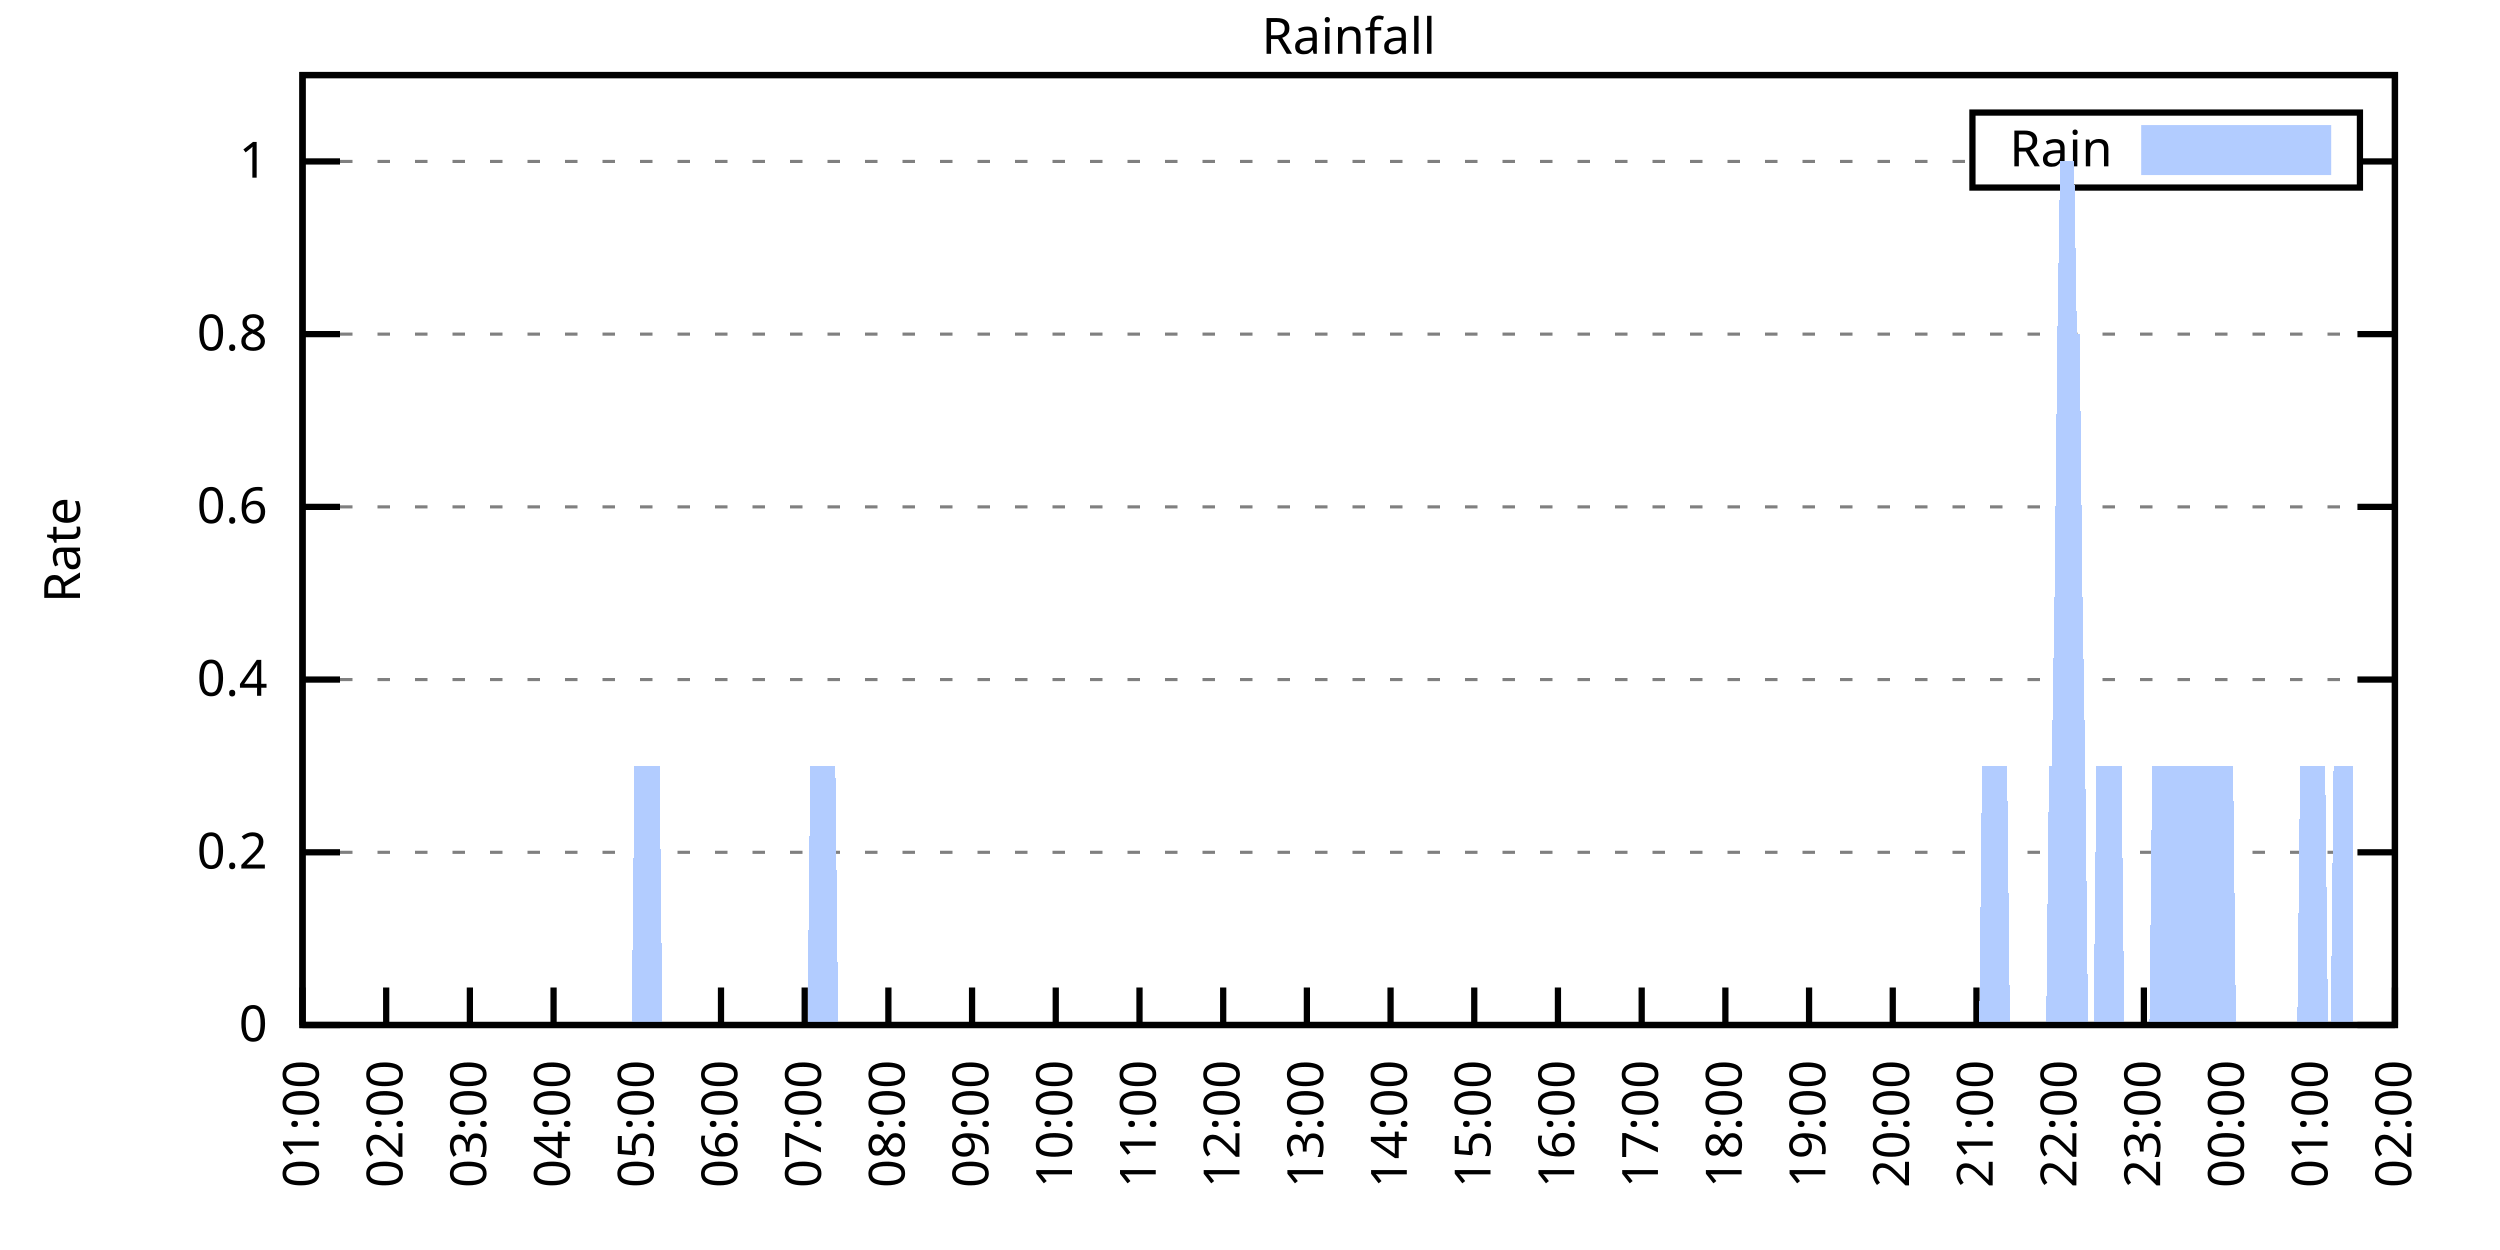
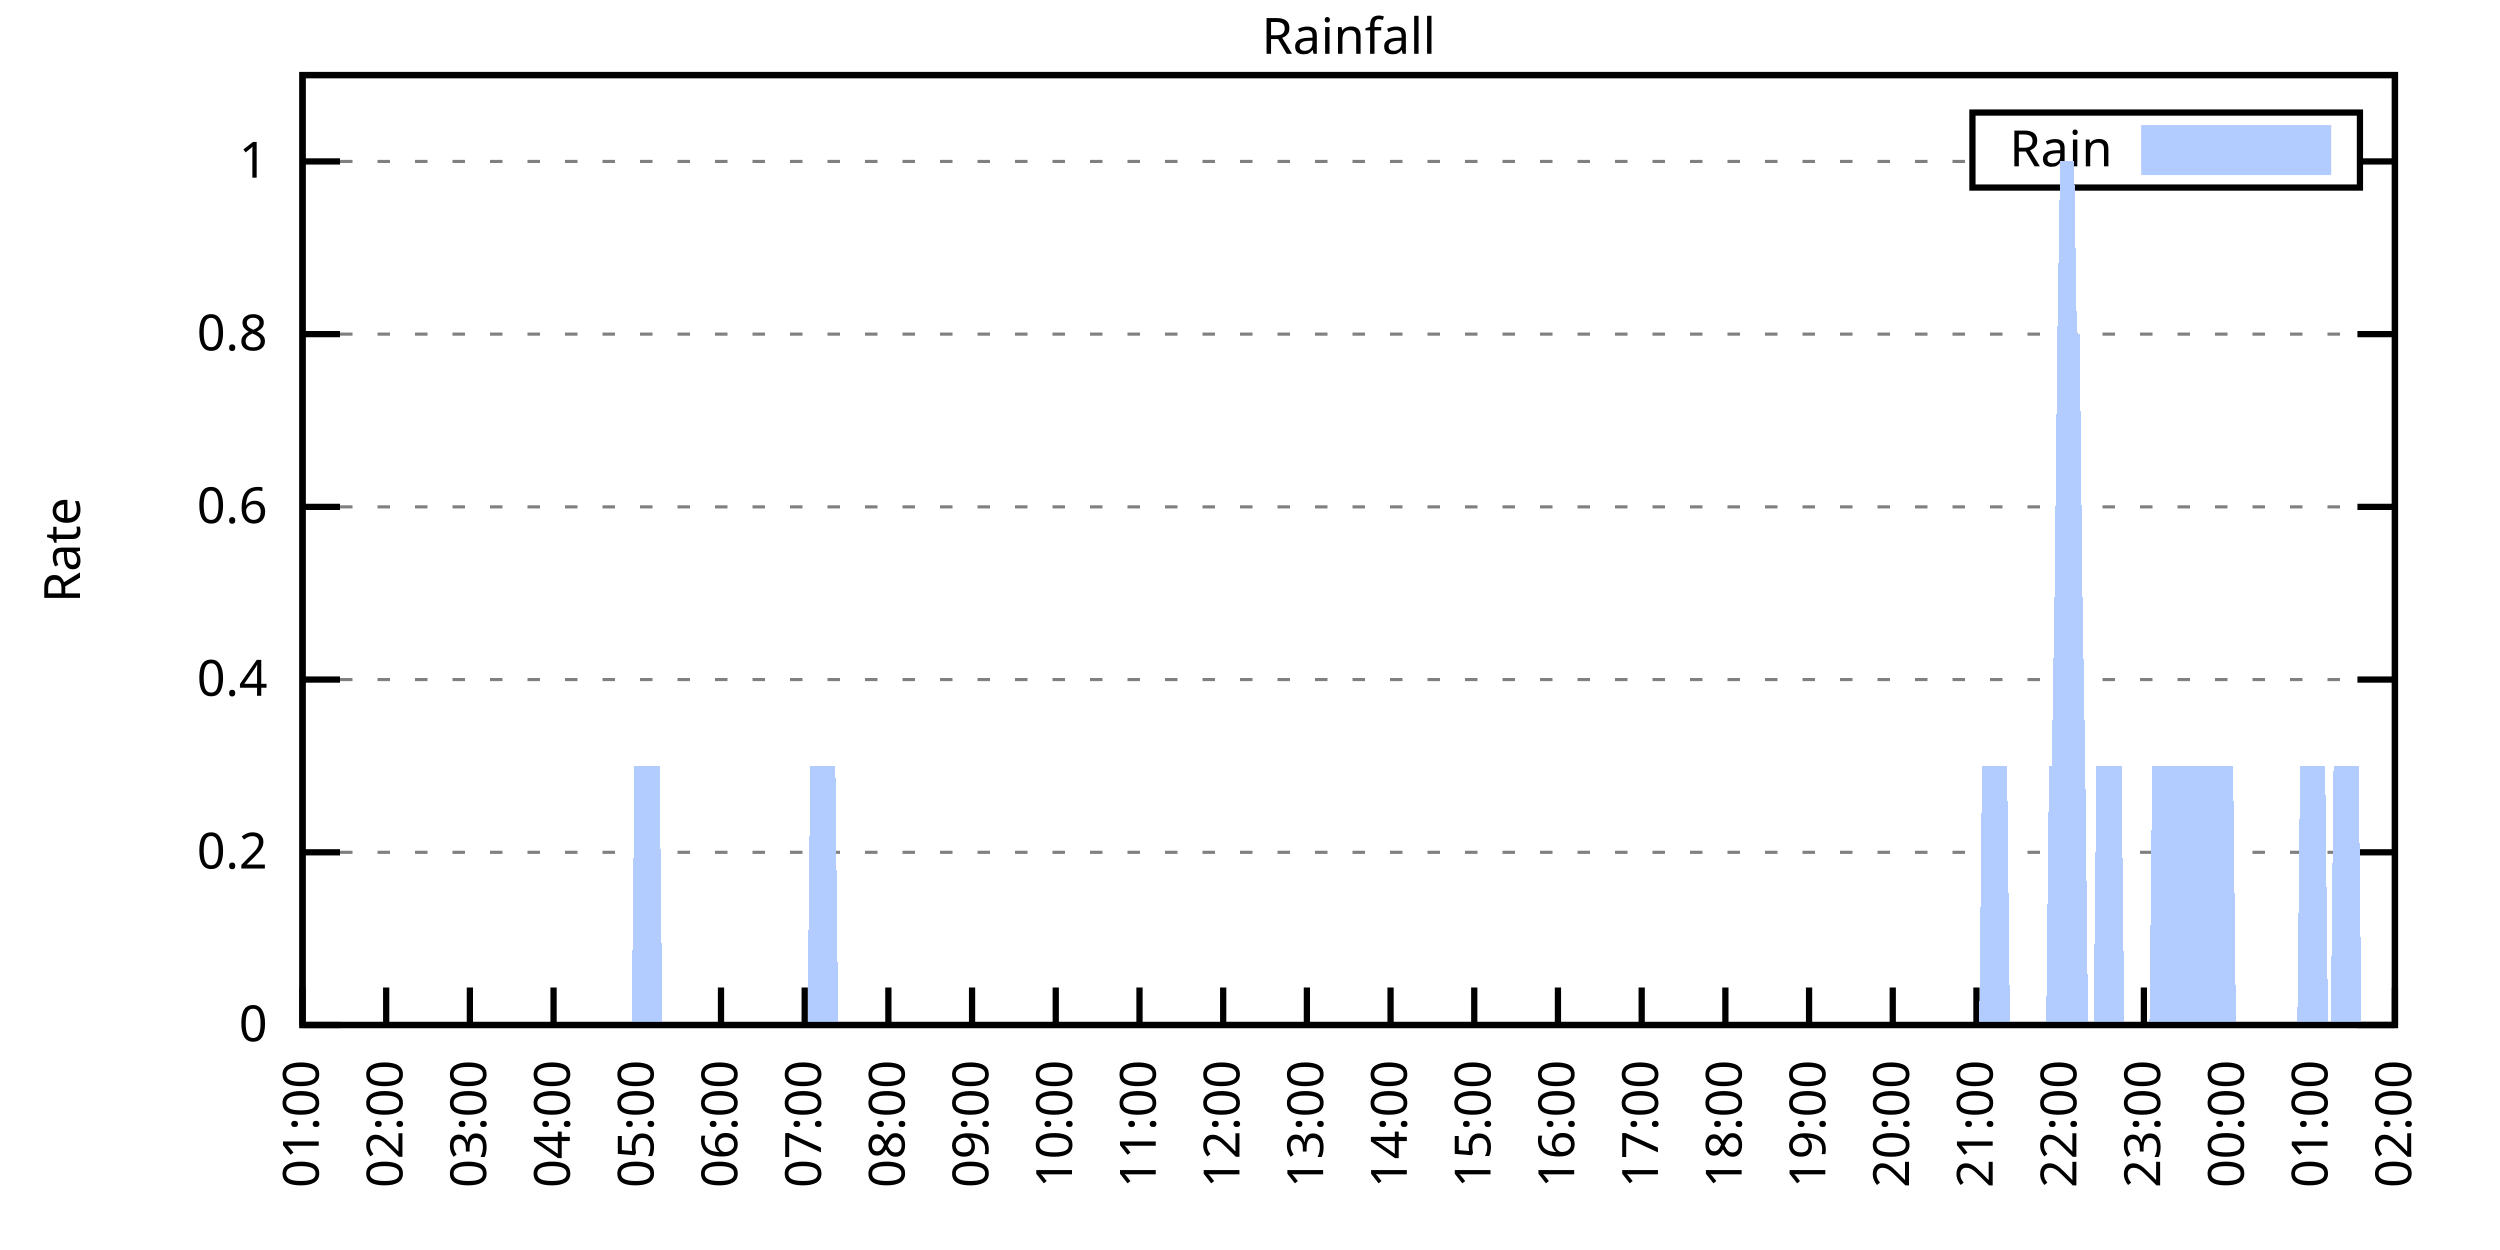
<svg xmlns="http://www.w3.org/2000/svg" xmlns:xlink="http://www.w3.org/1999/xlink" width="400" height="200" viewBox="0 0 400 200">
  <g id="gnuplot_canvas">
    <rect x="0" y="0" width="400" height="200" fill="none" />
    <defs>
      <circle id="gpDot" r="0.5" stroke-width="0.5" stroke="currentColor" />
      <path id="gpPt0" stroke-width="0.333" stroke="currentColor" d="M-1,0 h2 M0,-1 v2" />
      <path id="gpPt1" stroke-width="0.333" stroke="currentColor" d="M-1,-1 L1,1 M1,-1 L-1,1" />
      <path id="gpPt2" stroke-width="0.333" stroke="currentColor" d="M-1,0 L1,0 M0,-1 L0,1 M-1,-1 L1,1 M-1,1 L1,-1" />
      <rect id="gpPt3" stroke-width="0.333" stroke="currentColor" x="-1" y="-1" width="2" height="2" />
      <rect id="gpPt4" stroke-width="0.333" stroke="currentColor" fill="currentColor" x="-1" y="-1" width="2" height="2" />
      <circle id="gpPt5" stroke-width="0.333" stroke="currentColor" cx="0" cy="0" r="1" />
      <use xlink:href="#gpPt5" id="gpPt6" fill="currentColor" stroke="none" />
      <path id="gpPt7" stroke-width="0.333" stroke="currentColor" d="M0,-1.33 L-1.33,0.67 L1.33,0.67 z" />
      <use xlink:href="#gpPt7" id="gpPt8" fill="currentColor" stroke="none" />
      <use xlink:href="#gpPt7" id="gpPt9" stroke="currentColor" transform="rotate(180)" />
      <use xlink:href="#gpPt9" id="gpPt10" fill="currentColor" stroke="none" />
      <use xlink:href="#gpPt3" id="gpPt11" stroke="currentColor" transform="rotate(45)" />
      <use xlink:href="#gpPt11" id="gpPt12" fill="currentColor" stroke="none" />
      <path id="gpPt13" stroke-width="0.333" stroke="currentColor" d="M0,1.330 L1.265,0.411 L0.782,-1.067 L-0.782,-1.076 L-1.265,0.411 z" />
      <use xlink:href="#gpPt13" id="gpPt14" fill="currentColor" stroke="none" />
      <filter id="textbox" filterUnits="objectBoundingBox" x="0" y="0" height="1" width="1">
        <feFlood flood-color="white" flood-opacity="1" result="bgnd" />
        <feComposite in="SourceGraphic" in2="bgnd" operator="atop" />
      </filter>
      <filter id="greybox" filterUnits="objectBoundingBox" x="0" y="0" height="1" width="1">
        <feFlood flood-color="lightgrey" flood-opacity="1" result="grey" />
        <feComposite in="SourceGraphic" in2="grey" operator="atop" />
      </filter>
    </defs>
    <g fill="none" color="white" stroke="currentColor" stroke-width="1.00" stroke-linecap="butt" stroke-linejoin="miter">
</g>
    <g fill="none" color="black" stroke="currentColor" stroke-width="1.00" stroke-linecap="butt" stroke-linejoin="miter">
      <g stroke="none" shape-rendering="crispEdges">
        <polygon fill="rgb(255, 255, 255)" points="48.40,164.00 383.18,164.00 383.18,12.02 48.40,12.02 " />
      </g>
    </g>
    <g fill="none" color="black" stroke="currentColor" stroke-width="1.00" stroke-linecap="butt" stroke-linejoin="miter">
</g>
    <g fill="none" color="black" stroke="black" stroke-width="0.50" stroke-linecap="butt" stroke-linejoin="miter">
</g>
    <g fill="none" color="gray" stroke="currentColor" stroke-width="0.50" stroke-linecap="butt" stroke-linejoin="miter">
      <path stroke="gray" stroke-dasharray="2,4" class="gridline" d="M48.40,164.00 L383.19,164.00  " />
    </g>
    <g fill="none" color="gray" stroke="gray" stroke-width="1.00" stroke-linecap="butt" stroke-linejoin="miter">
</g>
    <g fill="none" color="black" stroke="currentColor" stroke-width="1.00" stroke-linecap="butt" stroke-linejoin="miter">
      <path stroke="black" d="M48.40,164.00 L54.40,164.00 M383.19,164.00 L377.19,164.00  " />
      <g transform="translate(42.80,166.60)" stroke="none" fill="black" font-family="Sans" font-size="8.00" text-anchor="end">
        <text>
          <tspan font-family="Sans"> 0</tspan>
        </text>
      </g>
    </g>
    <g fill="none" color="black" stroke="currentColor" stroke-width="1.00" stroke-linecap="butt" stroke-linejoin="miter">
</g>
    <g fill="none" color="black" stroke="black" stroke-width="0.50" stroke-linecap="butt" stroke-linejoin="miter">
</g>
    <g fill="none" color="gray" stroke="currentColor" stroke-width="0.50" stroke-linecap="butt" stroke-linejoin="miter">
      <path stroke="gray" stroke-dasharray="2,4" class="gridline" d="M48.40,136.37 L383.19,136.37  " />
    </g>
    <g fill="none" color="gray" stroke="gray" stroke-width="1.00" stroke-linecap="butt" stroke-linejoin="miter">
</g>
    <g fill="none" color="black" stroke="currentColor" stroke-width="1.00" stroke-linecap="butt" stroke-linejoin="miter">
      <path stroke="black" d="M48.40,136.37 L54.40,136.37 M383.19,136.37 L377.19,136.37  " />
      <g transform="translate(42.80,138.97)" stroke="none" fill="black" font-family="Sans" font-size="8.00" text-anchor="end">
        <text>
          <tspan font-family="Sans"> 0.2</tspan>
        </text>
      </g>
    </g>
    <g fill="none" color="black" stroke="currentColor" stroke-width="1.00" stroke-linecap="butt" stroke-linejoin="miter">
</g>
    <g fill="none" color="black" stroke="black" stroke-width="0.50" stroke-linecap="butt" stroke-linejoin="miter">
</g>
    <g fill="none" color="gray" stroke="currentColor" stroke-width="0.50" stroke-linecap="butt" stroke-linejoin="miter">
      <path stroke="gray" stroke-dasharray="2,4" class="gridline" d="M48.40,108.73 L383.19,108.73  " />
    </g>
    <g fill="none" color="gray" stroke="gray" stroke-width="1.00" stroke-linecap="butt" stroke-linejoin="miter">
</g>
    <g fill="none" color="black" stroke="currentColor" stroke-width="1.00" stroke-linecap="butt" stroke-linejoin="miter">
      <path stroke="black" d="M48.40,108.73 L54.40,108.73 M383.19,108.73 L377.19,108.73  " />
      <g transform="translate(42.80,111.33)" stroke="none" fill="black" font-family="Sans" font-size="8.00" text-anchor="end">
        <text>
          <tspan font-family="Sans"> 0.4</tspan>
        </text>
      </g>
    </g>
    <g fill="none" color="black" stroke="currentColor" stroke-width="1.00" stroke-linecap="butt" stroke-linejoin="miter">
</g>
    <g fill="none" color="black" stroke="black" stroke-width="0.50" stroke-linecap="butt" stroke-linejoin="miter">
</g>
    <g fill="none" color="gray" stroke="currentColor" stroke-width="0.50" stroke-linecap="butt" stroke-linejoin="miter">
      <path stroke="gray" stroke-dasharray="2,4" class="gridline" d="M48.40,81.10 L383.19,81.10  " />
    </g>
    <g fill="none" color="gray" stroke="gray" stroke-width="1.00" stroke-linecap="butt" stroke-linejoin="miter">
</g>
    <g fill="none" color="black" stroke="currentColor" stroke-width="1.00" stroke-linecap="butt" stroke-linejoin="miter">
      <path stroke="black" d="M48.40,81.10 L54.40,81.10 M383.19,81.10 L377.19,81.10  " />
      <g transform="translate(42.80,83.70)" stroke="none" fill="black" font-family="Sans" font-size="8.00" text-anchor="end">
        <text>
          <tspan font-family="Sans"> 0.6</tspan>
        </text>
      </g>
    </g>
    <g fill="none" color="black" stroke="currentColor" stroke-width="1.00" stroke-linecap="butt" stroke-linejoin="miter">
</g>
    <g fill="none" color="black" stroke="black" stroke-width="0.50" stroke-linecap="butt" stroke-linejoin="miter">
</g>
    <g fill="none" color="gray" stroke="currentColor" stroke-width="0.50" stroke-linecap="butt" stroke-linejoin="miter">
      <path stroke="gray" stroke-dasharray="2,4" class="gridline" d="M48.40,53.46 L383.19,53.46  " />
    </g>
    <g fill="none" color="gray" stroke="gray" stroke-width="1.00" stroke-linecap="butt" stroke-linejoin="miter">
</g>
    <g fill="none" color="black" stroke="currentColor" stroke-width="1.00" stroke-linecap="butt" stroke-linejoin="miter">
      <path stroke="black" d="M48.40,53.46 L54.40,53.46 M383.19,53.46 L377.19,53.46  " />
      <g transform="translate(42.80,56.06)" stroke="none" fill="black" font-family="Sans" font-size="8.00" text-anchor="end">
        <text>
          <tspan font-family="Sans"> 0.8</tspan>
        </text>
      </g>
    </g>
    <g fill="none" color="black" stroke="currentColor" stroke-width="1.00" stroke-linecap="butt" stroke-linejoin="miter">
</g>
    <g fill="none" color="black" stroke="black" stroke-width="0.50" stroke-linecap="butt" stroke-linejoin="miter">
</g>
    <g fill="none" color="gray" stroke="currentColor" stroke-width="0.50" stroke-linecap="butt" stroke-linejoin="miter">
      <path stroke="gray" stroke-dasharray="2,4" class="gridline" d="M48.40,25.83 L315.59,25.83 M377.59,25.83 L383.19,25.83  " />
    </g>
    <g fill="none" color="gray" stroke="gray" stroke-width="1.00" stroke-linecap="butt" stroke-linejoin="miter">
</g>
    <g fill="none" color="black" stroke="currentColor" stroke-width="1.00" stroke-linecap="butt" stroke-linejoin="miter">
      <path stroke="black" d="M48.40,25.83 L54.40,25.83 M383.19,25.83 L377.19,25.83  " />
      <g transform="translate(42.80,28.43)" stroke="none" fill="black" font-family="Sans" font-size="8.00" text-anchor="end">
        <text>
          <tspan font-family="Sans"> 1</tspan>
        </text>
      </g>
    </g>
    <g fill="none" color="black" stroke="currentColor" stroke-width="1.00" stroke-linecap="butt" stroke-linejoin="miter">
      <path stroke="black" d="M48.40,164.00 L48.40,158.00  " />
      <g transform="translate(51.00,169.60) rotate(270.00)" stroke="none" fill="black" font-family="Sans" font-size="8.00" text-anchor="end">
        <text>
          <tspan font-family="Sans">01:00</tspan>
        </text>
      </g>
    </g>
    <g fill="none" color="black" stroke="currentColor" stroke-width="1.00" stroke-linecap="butt" stroke-linejoin="miter">
      <path stroke="black" d="M61.79,164.00 L61.79,158.00  " />
      <g transform="translate(64.39,169.60) rotate(270.00)" stroke="none" fill="black" font-family="Sans" font-size="8.00" text-anchor="end">
        <text>
          <tspan font-family="Sans">02:00</tspan>
        </text>
      </g>
    </g>
    <g fill="none" color="black" stroke="currentColor" stroke-width="1.00" stroke-linecap="butt" stroke-linejoin="miter">
      <path stroke="black" d="M75.18,164.00 L75.18,158.00  " />
      <g transform="translate(77.78,169.60) rotate(270.00)" stroke="none" fill="black" font-family="Sans" font-size="8.00" text-anchor="end">
        <text>
          <tspan font-family="Sans">03:00</tspan>
        </text>
      </g>
    </g>
    <g fill="none" color="black" stroke="currentColor" stroke-width="1.00" stroke-linecap="butt" stroke-linejoin="miter">
      <path stroke="black" d="M88.57,164.00 L88.57,158.00  " />
      <g transform="translate(91.17,169.60) rotate(270.00)" stroke="none" fill="black" font-family="Sans" font-size="8.00" text-anchor="end">
        <text>
          <tspan font-family="Sans">04:00</tspan>
        </text>
      </g>
    </g>
    <g fill="none" color="black" stroke="currentColor" stroke-width="1.00" stroke-linecap="butt" stroke-linejoin="miter">
      <path stroke="black" d="M101.97,164.00 L101.97,158.00  " />
      <g transform="translate(104.57,169.60) rotate(270.00)" stroke="none" fill="black" font-family="Sans" font-size="8.00" text-anchor="end">
        <text>
          <tspan font-family="Sans">05:00</tspan>
        </text>
      </g>
    </g>
    <g fill="none" color="black" stroke="currentColor" stroke-width="1.00" stroke-linecap="butt" stroke-linejoin="miter">
      <path stroke="black" d="M115.36,164.00 L115.36,158.00  " />
      <g transform="translate(117.96,169.60) rotate(270.00)" stroke="none" fill="black" font-family="Sans" font-size="8.00" text-anchor="end">
        <text>
          <tspan font-family="Sans">06:00</tspan>
        </text>
      </g>
    </g>
    <g fill="none" color="black" stroke="currentColor" stroke-width="1.00" stroke-linecap="butt" stroke-linejoin="miter">
      <path stroke="black" d="M128.75,164.00 L128.75,158.00  " />
      <g transform="translate(131.35,169.60) rotate(270.00)" stroke="none" fill="black" font-family="Sans" font-size="8.00" text-anchor="end">
        <text>
          <tspan font-family="Sans">07:00</tspan>
        </text>
      </g>
    </g>
    <g fill="none" color="black" stroke="currentColor" stroke-width="1.00" stroke-linecap="butt" stroke-linejoin="miter">
      <path stroke="black" d="M142.14,164.00 L142.14,158.00  " />
      <g transform="translate(144.74,169.60) rotate(270.00)" stroke="none" fill="black" font-family="Sans" font-size="8.00" text-anchor="end">
        <text>
          <tspan font-family="Sans">08:00</tspan>
        </text>
      </g>
    </g>
    <g fill="none" color="black" stroke="currentColor" stroke-width="1.00" stroke-linecap="butt" stroke-linejoin="miter">
      <path stroke="black" d="M155.53,164.00 L155.53,158.00  " />
      <g transform="translate(158.13,169.60) rotate(270.00)" stroke="none" fill="black" font-family="Sans" font-size="8.00" text-anchor="end">
        <text>
          <tspan font-family="Sans">09:00</tspan>
        </text>
      </g>
    </g>
    <g fill="none" color="black" stroke="currentColor" stroke-width="1.00" stroke-linecap="butt" stroke-linejoin="miter">
      <path stroke="black" d="M168.92,164.00 L168.92,158.00  " />
      <g transform="translate(171.52,169.60) rotate(270.00)" stroke="none" fill="black" font-family="Sans" font-size="8.00" text-anchor="end">
        <text>
          <tspan font-family="Sans">10:00</tspan>
        </text>
      </g>
    </g>
    <g fill="none" color="black" stroke="currentColor" stroke-width="1.00" stroke-linecap="butt" stroke-linejoin="miter">
      <path stroke="black" d="M182.32,164.00 L182.32,158.00  " />
      <g transform="translate(184.92,169.60) rotate(270.00)" stroke="none" fill="black" font-family="Sans" font-size="8.00" text-anchor="end">
        <text>
          <tspan font-family="Sans">11:00</tspan>
        </text>
      </g>
    </g>
    <g fill="none" color="black" stroke="currentColor" stroke-width="1.00" stroke-linecap="butt" stroke-linejoin="miter">
      <path stroke="black" d="M195.71,164.00 L195.71,158.00  " />
      <g transform="translate(198.31,169.60) rotate(270.00)" stroke="none" fill="black" font-family="Sans" font-size="8.00" text-anchor="end">
        <text>
          <tspan font-family="Sans">12:00</tspan>
        </text>
      </g>
    </g>
    <g fill="none" color="black" stroke="currentColor" stroke-width="1.00" stroke-linecap="butt" stroke-linejoin="miter">
      <path stroke="black" d="M209.10,164.00 L209.10,158.00  " />
      <g transform="translate(211.70,169.60) rotate(270.00)" stroke="none" fill="black" font-family="Sans" font-size="8.00" text-anchor="end">
        <text>
          <tspan font-family="Sans">13:00</tspan>
        </text>
      </g>
    </g>
    <g fill="none" color="black" stroke="currentColor" stroke-width="1.00" stroke-linecap="butt" stroke-linejoin="miter">
      <path stroke="black" d="M222.49,164.00 L222.49,158.00  " />
      <g transform="translate(225.09,169.60) rotate(270.00)" stroke="none" fill="black" font-family="Sans" font-size="8.00" text-anchor="end">
        <text>
          <tspan font-family="Sans">14:00</tspan>
        </text>
      </g>
    </g>
    <g fill="none" color="black" stroke="currentColor" stroke-width="1.00" stroke-linecap="butt" stroke-linejoin="miter">
      <path stroke="black" d="M235.88,164.00 L235.88,158.00  " />
      <g transform="translate(238.48,169.60) rotate(270.00)" stroke="none" fill="black" font-family="Sans" font-size="8.00" text-anchor="end">
        <text>
          <tspan font-family="Sans">15:00</tspan>
        </text>
      </g>
    </g>
    <g fill="none" color="black" stroke="currentColor" stroke-width="1.00" stroke-linecap="butt" stroke-linejoin="miter">
      <path stroke="black" d="M249.27,164.00 L249.27,158.00  " />
      <g transform="translate(251.87,169.60) rotate(270.00)" stroke="none" fill="black" font-family="Sans" font-size="8.00" text-anchor="end">
        <text>
          <tspan font-family="Sans">16:00</tspan>
        </text>
      </g>
    </g>
    <g fill="none" color="black" stroke="currentColor" stroke-width="1.00" stroke-linecap="butt" stroke-linejoin="miter">
      <path stroke="black" d="M262.67,164.00 L262.67,158.00  " />
      <g transform="translate(265.27,169.60) rotate(270.00)" stroke="none" fill="black" font-family="Sans" font-size="8.00" text-anchor="end">
        <text>
          <tspan font-family="Sans">17:00</tspan>
        </text>
      </g>
    </g>
    <g fill="none" color="black" stroke="currentColor" stroke-width="1.00" stroke-linecap="butt" stroke-linejoin="miter">
      <path stroke="black" d="M276.06,164.00 L276.06,158.00  " />
      <g transform="translate(278.66,169.60) rotate(270.00)" stroke="none" fill="black" font-family="Sans" font-size="8.00" text-anchor="end">
        <text>
          <tspan font-family="Sans">18:00</tspan>
        </text>
      </g>
    </g>
    <g fill="none" color="black" stroke="currentColor" stroke-width="1.00" stroke-linecap="butt" stroke-linejoin="miter">
      <path stroke="black" d="M289.45,164.00 L289.45,158.00  " />
      <g transform="translate(292.05,169.60) rotate(270.00)" stroke="none" fill="black" font-family="Sans" font-size="8.00" text-anchor="end">
        <text>
          <tspan font-family="Sans">19:00</tspan>
        </text>
      </g>
    </g>
    <g fill="none" color="black" stroke="currentColor" stroke-width="1.00" stroke-linecap="butt" stroke-linejoin="miter">
      <path stroke="black" d="M302.84,164.00 L302.84,158.00  " />
      <g transform="translate(305.44,169.60) rotate(270.00)" stroke="none" fill="black" font-family="Sans" font-size="8.00" text-anchor="end">
        <text>
          <tspan font-family="Sans">20:00</tspan>
        </text>
      </g>
    </g>
    <g fill="none" color="black" stroke="currentColor" stroke-width="1.00" stroke-linecap="butt" stroke-linejoin="miter">
      <path stroke="black" d="M316.23,164.00 L316.23,158.00  " />
      <g transform="translate(318.83,169.60) rotate(270.00)" stroke="none" fill="black" font-family="Sans" font-size="8.00" text-anchor="end">
        <text>
          <tspan font-family="Sans">21:00</tspan>
        </text>
      </g>
    </g>
    <g fill="none" color="black" stroke="currentColor" stroke-width="1.00" stroke-linecap="butt" stroke-linejoin="miter">
      <path stroke="black" d="M329.62,164.00 L329.62,158.00  " />
      <g transform="translate(332.22,169.60) rotate(270.00)" stroke="none" fill="black" font-family="Sans" font-size="8.00" text-anchor="end">
        <text>
          <tspan font-family="Sans">22:00</tspan>
        </text>
      </g>
    </g>
    <g fill="none" color="black" stroke="currentColor" stroke-width="1.00" stroke-linecap="butt" stroke-linejoin="miter">
      <path stroke="black" d="M343.02,164.00 L343.02,158.00  " />
      <g transform="translate(345.62,169.60) rotate(270.00)" stroke="none" fill="black" font-family="Sans" font-size="8.00" text-anchor="end">
        <text>
          <tspan font-family="Sans">23:00</tspan>
        </text>
      </g>
    </g>
    <g fill="none" color="black" stroke="currentColor" stroke-width="1.00" stroke-linecap="butt" stroke-linejoin="miter">
      <path stroke="black" d="M356.41,164.00 L356.41,158.00  " />
      <g transform="translate(359.01,169.60) rotate(270.00)" stroke="none" fill="black" font-family="Sans" font-size="8.00" text-anchor="end">
        <text>
          <tspan font-family="Sans">00:00</tspan>
        </text>
      </g>
    </g>
    <g fill="none" color="black" stroke="currentColor" stroke-width="1.00" stroke-linecap="butt" stroke-linejoin="miter">
      <path stroke="black" d="M369.80,164.00 L369.80,158.00  " />
      <g transform="translate(372.40,169.60) rotate(270.00)" stroke="none" fill="black" font-family="Sans" font-size="8.00" text-anchor="end">
        <text>
          <tspan font-family="Sans">01:00</tspan>
        </text>
      </g>
    </g>
    <g fill="none" color="black" stroke="currentColor" stroke-width="1.00" stroke-linecap="butt" stroke-linejoin="miter">
      <path stroke="black" d="M383.19,164.00 L383.19,158.00  " />
      <g transform="translate(385.79,169.60) rotate(270.00)" stroke="none" fill="black" font-family="Sans" font-size="8.00" text-anchor="end">
        <text>
          <tspan font-family="Sans">02:00</tspan>
        </text>
      </g>
    </g>
    <g fill="none" color="black" stroke="currentColor" stroke-width="1.00" stroke-linecap="butt" stroke-linejoin="miter">
</g>
    <g fill="none" color="black" stroke="currentColor" stroke-width="1.00" stroke-linecap="butt" stroke-linejoin="miter">
      <path stroke="black" d="M48.40,12.01 L48.40,164.00 L383.19,164.00 L383.19,12.01 L48.40,12.01 Z  " />
    </g>
    <g fill="none" color="black" stroke="currentColor" stroke-width="1.00" stroke-linecap="butt" stroke-linejoin="miter">
</g>
    <g fill="none" color="black" stroke="currentColor" stroke-width="1.00" stroke-linecap="butt" stroke-linejoin="miter">
      <path stroke="black" d="M315.59,30.01 L315.59,18.01 L377.59,18.01 L377.59,30.01 L315.59,30.01 Z  " />
    </g>
    <g id="Rainfall_plot_1">
      <g fill="none" color="white" stroke="black" stroke-width="2.00" stroke-linecap="butt" stroke-linejoin="miter">
</g>
      <g fill="none" color="black" stroke="currentColor" stroke-width="2.00" stroke-linecap="butt" stroke-linejoin="miter">
        <g transform="translate(337.99,26.61)" stroke="none" fill="black" font-family="Sans" font-size="8.00" text-anchor="end">
          <text>
            <tspan font-family="Sans">Rain</tspan>
          </text>
        </g>
      </g>
      <g fill="none" color="black" stroke="currentColor" stroke-width="2.00" stroke-linecap="butt" stroke-linejoin="miter">
        <g stroke="none" shape-rendering="crispEdges">
          <polygon fill="rgb(178, 204, 255)" points="343.59,27.01 371.99,27.01 371.99,21.01 343.59,21.01 " />
        </g>
        <path stroke="rgb(178, 204, 255)" d="M343.59,27.01 L371.99,27.01 L371.99,21.01 L343.59,21.01 L343.59,27.01 Z  " />
      </g>
      <g fill="none" color="black" stroke="currentColor" stroke-width="2.00" stroke-linecap="butt" stroke-linejoin="miter">
        <g stroke="none" shape-rendering="crispEdges">
-           <polygon fill="rgb(178, 204, 255)" points="55.54,164.00 55.99,164.00 56.43,164.00 56.88,164.00 57.33,164.00 57.77,164.00 58.22,164.00 58.67,164.00 59.11,164.00 59.56,164.00 60.01,164.00 60.45,164.00 60.90,164.00 61.35,164.00 61.79,164.00 62.24,164.00 62.68,164.00 63.13,164.00 63.58,164.00 64.02,164.00 64.47,164.00 64.92,164.00 65.36,164.00 65.81,164.00 66.26,164.00 66.70,164.00 67.15,164.00 67.59,164.00 68.04,164.00 68.49,164.00 68.93,164.00 69.38,164.00 69.83,164.00 70.27,164.00 70.72,164.00 71.17,164.00 71.61,164.00 72.06,164.00 72.50,164.00 72.95,164.00 73.40,164.00 73.84,164.00 74.29,164.00 74.74,164.00 75.18,164.00 75.63,164.00 76.08,164.00 76.52,164.00 76.97,164.00 77.42,164.00 77.86,164.00 78.31,164.00 78.75,164.00 79.20,164.00 79.65,164.00 80.09,164.00 80.54,164.00 80.99,164.00 81.43,164.00 81.88,164.00 82.33,164.00 82.77,164.00 83.22,164.00 83.66,164.00 84.11,164.00 84.56,164.00 85.00,164.00 85.45,164.00 85.90,164.00 86.34,164.00 86.79,164.00 87.24,164.00 87.68,164.00 88.13,164.00 88.57,164.00 89.02,164.00 89.47,164.00 89.91,164.00 90.36,164.00 90.81,164.00 91.25,164.00 91.70,164.00 92.15,164.00 92.59,164.00 93.04,164.00 93.49,164.00 93.93,164.00 94.38,164.00 94.82,164.00 95.27,164.00 95.72,164.00 96.16,164.00 96.61,164.00 97.06,164.00 97.50,164.00 97.95,164.00 98.40,164.00 98.84,164.00 99.29,164.00 99.73,164.00 100.18,164.00 100.63,164.00 101.07,164.00 101.52,122.55 101.97,122.55 102.41,122.55 102.86,122.55 103.31,122.55 103.75,122.55 104.20,122.55 104.64,122.55 105.09,122.55 105.54,122.55 105.98,164.00 106.43,164.00 106.88,164.00 107.32,164.00 107.77,164.00 108.22,164.00 108.66,164.00 109.11,164.00 109.55,164.00 110.00,164.00 110.45,164.00 110.89,164.00 111.34,164.00 111.79,164.00 112.23,164.00 112.68,164.00 113.13,164.00 113.57,164.00 114.02,164.00 114.47,164.00 114.91,164.00 115.36,164.00 115.80,164.00 116.25,164.00 116.70,164.00 117.14,164.00 117.59,164.00 118.04,164.00 118.48,164.00 118.93,164.00 119.38,164.00 119.82,164.00 120.27,164.00 120.71,164.00 121.16,164.00 121.61,164.00 122.05,164.00 122.50,164.00 122.95,164.00 123.39,164.00 123.84,164.00 124.29,164.00 124.73,164.00 125.18,164.00 125.62,164.00 126.07,164.00 126.52,164.00 126.96,164.00 127.41,164.00 127.86,164.00 128.30,164.00 128.75,164.00 129.20,164.00 129.64,122.55 130.09,122.55 130.54,122.55 130.98,122.55 131.43,122.55 131.87,122.55 132.32,122.55 132.77,122.55 133.21,122.55 133.66,122.55 134.11,164.00 134.55,164.00 135.00,164.00 135.45,164.00 135.89,164.00 136.34,164.00 136.78,164.00 137.23,164.00 137.68,164.00 138.12,164.00 138.57,164.00 139.02,164.00 139.46,164.00 139.91,164.00 140.36,164.00 140.80,164.00 141.25,164.00 141.69,164.00 142.14,164.00 142.59,164.00 143.03,164.00 143.48,164.00 143.93,164.00 144.37,164.00 144.82,164.00 145.27,164.00 145.71,164.00 146.16,164.00 146.61,164.00 147.05,164.00 147.50,164.00 147.94,164.00 148.39,164.00 148.84,164.00 149.28,164.00 149.73,164.00 150.18,164.00 150.62,164.00 151.07,164.00 151.52,164.00 151.96,164.00 152.41,164.00 152.85,164.00 153.30,164.00 153.75,164.00 154.19,164.00 154.64,164.00 155.09,164.00 155.53,164.00 155.98,164.00 156.43,164.00 156.87,164.00 157.32,164.00 157.76,164.00 158.21,164.00 158.66,164.00 159.10,164.00 159.55,164.00 160.00,164.00 160.44,164.00 160.89,164.00 161.34,164.00 161.78,164.00 162.23,164.00 162.67,164.00 163.12,164.00 163.57,164.00 164.01,164.00 164.46,164.00 164.91,164.00 165.35,164.00 165.80,164.00 166.25,164.00 166.69,164.00 167.14,164.00 167.59,164.00 168.03,164.00 168.48,164.00 168.92,164.00 169.37,164.00 169.82,164.00 170.26,164.00 170.71,164.00 171.16,164.00 171.60,164.00 172.05,164.00 172.50,164.00 172.94,164.00 173.39,164.00 173.83,164.00 174.28,164.00 174.73,164.00 175.17,164.00 175.62,164.00 176.07,164.00 176.51,164.00 176.96,164.00 177.41,164.00 177.85,164.00 178.30,164.00 178.74,164.00 179.19,164.00 179.64,164.00 180.08,164.00 180.53,164.00 180.98,164.00 181.42,164.00 181.87,164.00 182.32,164.00 182.76,164.00 183.21,164.00 183.66,164.00 184.10,164.00 184.55,164.00 184.99,164.00 185.44,164.00 185.89,164.00 186.33,164.00 186.78,164.00 187.23,164.00 187.67,164.00 188.12,164.00 188.57,164.00 189.01,164.00 189.46,164.00 189.90,164.00 190.35,164.00 190.80,164.00 191.24,164.00 191.69,164.00 192.14,164.00 192.58,164.00 193.03,164.00 193.48,164.00 193.92,164.00 194.37,164.00 194.81,164.00 195.26,164.00 195.71,164.00 196.15,164.00 196.60,164.00 197.05,164.00 197.49,164.00 197.94,164.00 198.39,164.00 198.83,164.00 199.28,164.00 199.73,164.00 200.17,164.00 200.62,164.00 201.06,164.00 201.51,164.00 201.96,164.00 202.40,164.00 202.85,164.00 203.30,164.00 203.74,164.00 204.19,164.00 204.64,164.00 205.08,164.00 205.53,164.00 205.97,164.00 206.42,164.00 206.87,164.00 207.31,164.00 207.76,164.00 208.21,164.00 208.65,164.00 209.10,164.00 209.55,164.00 209.99,164.00 210.44,164.00 210.88,164.00 211.33,164.00 211.78,164.00 212.22,164.00 212.67,164.00 213.12,164.00 213.56,164.00 214.01,164.00 214.46,164.00 214.90,164.00 215.35,164.00 215.80,164.00 216.24,164.00 216.69,164.00 217.13,164.00 217.58,164.00 218.03,164.00 218.47,164.00 218.92,164.00 219.37,164.00 219.81,164.00 220.26,164.00 220.71,164.00 221.15,164.00 221.60,164.00 222.04,164.00 222.49,164.00 222.94,164.00 223.38,164.00 223.83,164.00 224.28,164.00 224.72,164.00 225.17,164.00 225.62,164.00 226.06,164.00 226.51,164.00 226.95,164.00 227.40,164.00 227.85,164.00 228.29,164.00 228.74,164.00 229.19,164.00 229.63,164.00 230.08,164.00 230.53,164.00 230.97,164.00 231.42,164.00 231.86,164.00 232.31,164.00 232.76,164.00 233.20,164.00 233.65,164.00 234.10,164.00 234.54,164.00 234.99,164.00 235.44,164.00 235.88,164.00 236.33,164.00 236.78,164.00 237.22,164.00 237.67,164.00 238.11,164.00 238.56,164.00 239.01,164.00 239.45,164.00 239.90,164.00 240.35,164.00 240.79,164.00 241.24,164.00 241.69,164.00 242.13,164.00 242.58,164.00 243.02,164.00 243.47,164.00 243.92,164.00 244.36,164.00 244.81,164.00 245.26,164.00 245.70,164.00 246.15,164.00 246.60,164.00 247.04,164.00 247.49,164.00 247.93,164.00 248.38,164.00 248.83,164.00 249.27,164.00 249.72,164.00 250.17,164.00 250.61,164.00 251.06,164.00 251.51,164.00 251.95,164.00 252.40,164.00 252.85,164.00 253.29,164.00 253.74,164.00 254.18,164.00 254.63,164.00 255.08,164.00 255.52,164.00 255.97,164.00 256.42,164.00 256.86,164.00 257.31,164.00 257.76,164.00 258.20,164.00 258.65,164.00 259.09,164.00 259.54,164.00 259.99,164.00 260.43,164.00 260.88,164.00 261.33,164.00 261.77,164.00 262.22,164.00 262.67,164.00 263.11,164.00 263.56,164.00 264.00,164.00 264.45,164.00 264.90,164.00 265.34,164.00 265.79,164.00 266.24,164.00 266.68,164.00 267.13,164.00 267.58,164.00 268.02,164.00 268.47,164.00 268.92,164.00 269.36,164.00 269.81,164.00 270.25,164.00 270.70,164.00 271.15,164.00 271.59,164.00 272.04,164.00 272.49,164.00 272.93,164.00 273.38,164.00 273.83,164.00 274.27,164.00 274.72,164.00 275.16,164.00 275.61,164.00 276.06,164.00 276.50,164.00 276.95,164.00 277.40,164.00 277.84,164.00 278.29,164.00 278.74,164.00 279.18,164.00 279.63,164.00 280.07,164.00 280.52,164.00 280.97,164.00 281.41,164.00 281.86,164.00 282.31,164.00 282.75,164.00 283.20,164.00 283.65,164.00 284.09,164.00 284.54,164.00 284.98,164.00 285.43,164.00 285.88,164.00 286.32,164.00 286.77,164.00 287.22,164.00 287.66,164.00 288.11,164.00 288.56,164.00 289.00,164.00 289.45,164.00 289.90,164.00 290.34,164.00 290.79,164.00 291.23,164.00 291.68,164.00 292.13,164.00 292.57,164.00 293.02,164.00 293.47,164.00 293.91,164.00 294.36,164.00 294.81,164.00 295.25,164.00 295.70,164.00 296.14,164.00 296.59,164.00 297.04,164.00 297.48,164.00 297.93,164.00 298.38,164.00 298.82,164.00 299.27,164.00 299.72,164.00 300.16,164.00 300.61,164.00 301.05,164.00 301.50,164.00 301.95,164.00 302.39,164.00 302.84,164.00 303.29,164.00 303.73,164.00 304.18,164.00 304.63,164.00 305.07,164.00 305.52,164.00 305.97,164.00 306.41,164.00 306.86,164.00 307.30,164.00 307.75,164.00 308.20,164.00 308.64,164.00 309.09,164.00 309.54,164.00 309.98,164.00 310.43,164.00 310.88,164.00 311.32,164.00 311.77,164.00 312.21,164.00 312.66,164.00 313.11,164.00 313.55,164.00 314.00,164.00 314.45,164.00 314.89,164.00 315.34,164.00 315.79,164.00 316.23,164.00 316.68,164.00 317.12,122.55 317.57,122.55 318.02,122.55 318.46,122.55 318.91,122.55 319.36,122.55 319.80,122.55 320.25,122.55 320.70,122.55 321.14,122.55 321.59,164.00 322.04,164.00 322.48,164.00 322.93,164.00 323.37,164.00 323.82,164.00 324.27,164.00 324.71,164.00 325.16,164.00 325.61,164.00 326.05,164.00 326.50,164.00 326.95,164.00 327.39,164.00 327.84,122.55 328.28,122.55 328.73,94.91 329.18,53.46 329.62,25.83 330.07,25.83 330.52,25.83 330.96,25.83 331.41,25.83 331.86,25.83 332.30,53.46 332.75,53.46 333.19,94.91 333.64,122.55 334.09,164.00 334.53,164.00 334.98,164.00 335.43,122.55 335.87,122.55 336.32,122.55 336.77,122.55 337.21,122.55 337.66,122.55 338.10,122.55 338.55,122.55 339.00,122.55 339.44,122.55 339.89,164.00 340.34,164.00 340.78,164.00 341.23,164.00 341.68,164.00 342.12,164.00 342.57,164.00 343.02,164.00 343.46,164.00 343.91,164.00 344.35,122.55 344.80,122.55 345.25,122.55 345.69,122.55 346.14,122.55 346.59,122.55 347.03,122.55 347.48,122.55 347.93,122.55 348.37,122.55 348.82,122.55 349.26,122.55 349.71,122.55 350.16,122.55 350.60,122.55 351.05,122.55 351.50,122.55 351.94,122.55 352.39,122.55 352.84,122.55 353.28,122.55 353.73,122.55 354.17,122.55 354.62,122.55 355.07,122.55 355.51,122.55 355.96,122.55 356.41,122.55 356.85,122.55 357.30,122.55 357.75,164.00 358.19,164.00 358.64,164.00 359.09,164.00 359.53,164.00 359.98,164.00 360.42,164.00 360.87,164.00 361.32,164.00 361.76,164.00 362.21,164.00 362.66,164.00 363.10,164.00 363.55,164.00 364.00,164.00 364.44,164.00 364.89,164.00 365.33,164.00 365.78,164.00 366.23,164.00 366.67,164.00 367.12,164.00 367.57,164.00 368.01,122.55 368.46,122.55 368.91,122.55 369.35,122.55 369.80,122.55 370.24,122.55 370.69,122.55 371.14,122.55 371.58,122.55 372.03,122.55 372.48,164.00 372.92,164.00 373.37,122.55 373.82,122.55 374.26,122.55 374.71,122.55 375.16,122.55 375.60,122.55 376.05,122.55 376.49,122.55 376.49,164.00 55.54,164.00 " />
+           <polygon fill="rgb(178, 204, 255)" points="58.67,164.00 59.11,164.00 59.56,164.00 60.01,164.00 60.45,164.00 60.90,164.00 61.35,164.00 61.79,164.00 62.24,164.00 62.68,164.00 63.13,164.00 63.58,164.00 64.02,164.00 64.47,164.00 64.92,164.00 65.36,164.00 65.81,164.00 66.26,164.00 66.70,164.00 67.15,164.00 67.59,164.00 68.04,164.00 68.49,164.00 68.93,164.00 69.38,164.00 69.83,164.00 70.27,164.00 70.72,164.00 71.17,164.00 71.61,164.00 72.06,164.00 72.50,164.00 72.95,164.00 73.40,164.00 73.84,164.00 74.29,164.00 74.74,164.00 75.18,164.00 75.63,164.00 76.08,164.00 76.52,164.00 76.97,164.00 77.42,164.00 77.86,164.00 78.31,164.00 78.75,164.00 79.20,164.00 79.65,164.00 80.09,164.00 80.54,164.00 80.99,164.00 81.43,164.00 81.88,164.00 82.33,164.00 82.77,164.00 83.22,164.00 83.66,164.00 84.11,164.00 84.56,164.00 85.00,164.00 85.45,164.00 85.90,164.00 86.34,164.00 86.79,164.00 87.24,164.00 87.68,164.00 88.13,164.00 88.57,164.00 89.02,164.00 89.47,164.00 89.91,164.00 90.36,164.00 90.81,164.00 91.25,164.00 91.70,164.00 92.15,164.00 92.59,164.00 93.04,164.00 93.49,164.00 93.93,164.00 94.38,164.00 94.82,164.00 95.27,164.00 95.72,164.00 96.16,164.00 96.61,164.00 97.06,164.00 97.50,164.00 97.95,164.00 98.40,164.00 98.84,164.00 99.29,164.00 99.73,164.00 100.18,164.00 100.63,164.00 101.07,164.00 101.52,122.55 101.97,122.55 102.41,122.55 102.86,122.55 103.31,122.55 103.75,122.55 104.20,122.55 104.64,122.55 105.09,122.55 105.54,122.55 105.98,164.00 106.43,164.00 106.88,164.00 107.32,164.00 107.77,164.00 108.22,164.00 108.66,164.00 109.11,164.00 109.55,164.00 110.00,164.00 110.45,164.00 110.89,164.00 111.34,164.00 111.79,164.00 112.23,164.00 112.68,164.00 113.13,164.00 113.57,164.00 114.02,164.00 114.47,164.00 114.91,164.00 115.36,164.00 115.80,164.00 116.25,164.00 116.70,164.00 117.14,164.00 117.59,164.00 118.04,164.00 118.48,164.00 118.93,164.00 119.38,164.00 119.82,164.00 120.27,164.00 120.71,164.00 121.16,164.00 121.61,164.00 122.05,164.00 122.50,164.00 122.95,164.00 123.39,164.00 123.84,164.00 124.29,164.00 124.73,164.00 125.18,164.00 125.62,164.00 126.07,164.00 126.52,164.00 126.96,164.00 127.41,164.00 127.86,164.00 128.30,164.00 128.75,164.00 129.20,164.00 129.64,122.55 130.09,122.55 130.54,122.55 130.98,122.55 131.43,122.55 131.87,122.55 132.32,122.55 132.77,122.55 133.21,122.55 133.66,122.55 134.11,164.00 134.55,164.00 135.00,164.00 135.45,164.00 135.89,164.00 136.34,164.00 136.78,164.00 137.23,164.00 137.68,164.00 138.12,164.00 138.57,164.00 139.02,164.00 139.46,164.00 139.91,164.00 140.36,164.00 140.80,164.00 141.25,164.00 141.69,164.00 142.14,164.00 142.59,164.00 143.03,164.00 143.48,164.00 143.93,164.00 144.37,164.00 144.82,164.00 145.27,164.00 145.71,164.00 146.16,164.00 146.61,164.00 147.05,164.00 147.50,164.00 147.94,164.00 148.39,164.00 148.84,164.00 149.28,164.00 149.73,164.00 150.18,164.00 150.62,164.00 151.07,164.00 151.52,164.00 151.96,164.00 152.41,164.00 152.85,164.00 153.30,164.00 153.75,164.00 154.19,164.00 154.64,164.00 155.09,164.00 155.53,164.00 155.98,164.00 156.43,164.00 156.87,164.00 157.32,164.00 157.76,164.00 158.21,164.00 158.66,164.00 159.10,164.00 159.55,164.00 160.00,164.00 160.44,164.00 160.89,164.00 161.34,164.00 161.78,164.00 162.23,164.00 162.67,164.00 163.12,164.00 163.57,164.00 164.01,164.00 164.46,164.00 164.91,164.00 165.35,164.00 165.80,164.00 166.25,164.00 166.69,164.00 167.14,164.00 167.59,164.00 168.03,164.00 168.48,164.00 168.92,164.00 169.37,164.00 169.82,164.00 170.26,164.00 170.71,164.00 171.16,164.00 171.60,164.00 172.05,164.00 172.50,164.00 172.94,164.00 173.39,164.00 173.83,164.00 174.28,164.00 174.73,164.00 175.17,164.00 175.62,164.00 176.07,164.00 176.51,164.00 176.96,164.00 177.41,164.00 177.85,164.00 178.30,164.00 178.74,164.00 179.19,164.00 179.64,164.00 180.08,164.00 180.53,164.00 180.98,164.00 181.42,164.00 181.87,164.00 182.32,164.00 182.76,164.00 183.21,164.00 183.66,164.00 184.10,164.00 184.55,164.00 184.99,164.00 185.44,164.00 185.89,164.00 186.33,164.00 186.78,164.00 187.23,164.00 187.67,164.00 188.12,164.00 188.57,164.00 189.01,164.00 189.46,164.00 189.90,164.00 190.35,164.00 190.80,164.00 191.24,164.00 191.69,164.00 192.14,164.00 192.58,164.00 193.03,164.00 193.48,164.00 193.92,164.00 194.37,164.00 194.81,164.00 195.26,164.00 195.71,164.00 196.15,164.00 196.60,164.00 197.05,164.00 197.49,164.00 197.94,164.00 198.39,164.00 198.83,164.00 199.28,164.00 199.73,164.00 200.17,164.00 200.62,164.00 201.06,164.00 201.51,164.00 201.96,164.00 202.40,164.00 202.85,164.00 203.30,164.00 203.74,164.00 204.19,164.00 204.64,164.00 205.08,164.00 205.53,164.00 205.97,164.00 206.42,164.00 206.87,164.00 207.31,164.00 207.76,164.00 208.21,164.00 208.65,164.00 209.10,164.00 209.55,164.00 209.99,164.00 210.44,164.00 210.88,164.00 211.33,164.00 211.78,164.00 212.22,164.00 212.67,164.00 213.12,164.00 213.56,164.00 214.01,164.00 214.46,164.00 214.90,164.00 215.35,164.00 215.80,164.00 216.24,164.00 216.69,164.00 217.13,164.00 217.58,164.00 218.03,164.00 218.47,164.00 218.92,164.00 219.37,164.00 219.81,164.00 220.26,164.00 220.71,164.00 221.15,164.00 221.60,164.00 222.04,164.00 222.49,164.00 222.94,164.00 223.38,164.00 223.83,164.00 224.28,164.00 224.72,164.00 225.17,164.00 225.62,164.00 226.06,164.00 226.51,164.00 226.95,164.00 227.40,164.00 227.85,164.00 228.29,164.00 228.74,164.00 229.19,164.00 229.63,164.00 230.08,164.00 230.53,164.00 230.97,164.00 231.42,164.00 231.86,164.00 232.31,164.00 232.76,164.00 233.20,164.00 233.65,164.00 234.10,164.00 234.54,164.00 234.99,164.00 235.44,164.00 235.88,164.00 236.33,164.00 236.78,164.00 237.22,164.00 237.67,164.00 238.11,164.00 238.56,164.00 239.01,164.00 239.45,164.00 239.90,164.00 240.35,164.00 240.79,164.00 241.24,164.00 241.69,164.00 242.13,164.00 242.58,164.00 243.02,164.00 243.47,164.00 243.92,164.00 244.36,164.00 244.81,164.00 245.26,164.00 245.70,164.00 246.15,164.00 246.60,164.00 247.04,164.00 247.49,164.00 247.93,164.00 248.38,164.00 248.83,164.00 249.27,164.00 249.72,164.00 250.17,164.00 250.61,164.00 251.06,164.00 251.51,164.00 251.95,164.00 252.40,164.00 252.85,164.00 253.29,164.00 253.74,164.00 254.18,164.00 254.63,164.00 255.08,164.00 255.52,164.00 255.97,164.00 256.42,164.00 256.86,164.00 257.31,164.00 257.76,164.00 258.20,164.00 258.65,164.00 259.09,164.00 259.54,164.00 259.99,164.00 260.43,164.00 260.88,164.00 261.33,164.00 261.77,164.00 262.22,164.00 262.67,164.00 263.11,164.00 263.56,164.00 264.00,164.00 264.45,164.00 264.90,164.00 265.34,164.00 265.79,164.00 266.24,164.00 266.68,164.00 267.13,164.00 267.58,164.00 268.02,164.00 268.47,164.00 268.92,164.00 269.36,164.00 269.81,164.00 270.25,164.00 270.70,164.00 271.15,164.00 271.59,164.00 272.04,164.00 272.49,164.00 272.93,164.00 273.38,164.00 273.83,164.00 274.27,164.00 274.72,164.00 275.16,164.00 275.61,164.00 276.06,164.00 276.50,164.00 276.95,164.00 277.40,164.00 277.84,164.00 278.29,164.00 278.74,164.00 279.18,164.00 279.63,164.00 280.07,164.00 280.52,164.00 280.97,164.00 281.41,164.00 281.86,164.00 282.31,164.00 282.75,164.00 283.20,164.00 283.65,164.00 284.09,164.00 284.54,164.00 284.98,164.00 285.43,164.00 285.88,164.00 286.32,164.00 286.77,164.00 287.22,164.00 287.66,164.00 288.11,164.00 288.56,164.00 289.00,164.00 289.45,164.00 289.90,164.00 290.34,164.00 290.79,164.00 291.23,164.00 291.68,164.00 292.13,164.00 292.57,164.00 293.02,164.00 293.47,164.00 293.91,164.00 294.36,164.00 294.81,164.00 295.25,164.00 295.70,164.00 296.14,164.00 296.59,164.00 297.04,164.00 297.48,164.00 297.93,164.00 298.38,164.00 298.82,164.00 299.27,164.00 299.72,164.00 300.16,164.00 300.61,164.00 301.05,164.00 301.50,164.00 301.95,164.00 302.39,164.00 302.84,164.00 303.29,164.00 303.73,164.00 304.18,164.00 304.63,164.00 305.07,164.00 305.52,164.00 305.97,164.00 306.41,164.00 306.86,164.00 307.30,164.00 307.75,164.00 308.20,164.00 308.64,164.00 309.09,164.00 309.54,164.00 309.98,164.00 310.43,164.00 310.88,164.00 311.32,164.00 311.77,164.00 312.21,164.00 312.66,164.00 313.11,164.00 313.55,164.00 314.00,164.00 314.45,164.00 314.89,164.00 315.34,164.00 315.79,164.00 316.23,164.00 316.68,164.00 317.12,122.55 317.57,122.55 318.02,122.55 318.46,122.55 318.91,122.55 319.36,122.55 319.80,122.55 320.25,122.55 320.70,122.55 321.14,122.55 321.59,164.00 322.04,164.00 322.48,164.00 322.93,164.00 323.37,164.00 323.82,164.00 324.27,164.00 324.71,164.00 325.16,164.00 325.61,164.00 326.05,164.00 326.50,164.00 326.95,164.00 327.39,164.00 327.84,122.55 328.28,122.55 328.73,94.91 329.18,53.46 329.62,25.83 330.07,25.83 330.52,25.83 330.96,25.83 331.41,25.83 331.86,25.83 332.30,53.46 332.75,53.46 333.19,94.91 333.64,122.55 334.09,164.00 334.53,164.00 334.98,164.00 335.43,122.55 335.87,122.55 336.32,122.55 336.77,122.55 337.21,122.55 337.66,122.55 338.10,122.55 338.55,122.55 339.00,122.55 339.44,122.55 339.89,164.00 340.34,164.00 340.78,164.00 341.23,164.00 341.68,164.00 342.12,164.00 342.57,164.00 343.02,164.00 343.46,164.00 343.91,164.00 344.35,122.55 344.80,122.55 345.25,122.55 345.69,122.55 346.14,122.55 346.59,122.55 347.03,122.55 347.48,122.55 347.93,122.55 348.37,122.55 348.82,122.55 349.26,122.55 349.71,122.55 350.16,122.55 350.60,122.55 351.05,122.55 351.50,122.55 351.94,122.55 352.39,122.55 352.84,122.55 353.28,122.55 353.73,122.55 354.17,122.55 354.62,122.55 355.07,122.55 355.51,122.55 355.96,122.55 356.41,122.55 356.85,122.55 357.30,122.55 357.75,164.00 358.19,164.00 358.64,164.00 359.09,164.00 359.53,164.00 359.98,164.00 360.42,164.00 360.87,164.00 361.32,164.00 361.76,164.00 362.21,164.00 362.66,164.00 363.10,164.00 363.55,164.00 364.00,164.00 364.44,164.00 364.89,164.00 365.33,164.00 365.78,164.00 366.23,164.00 366.67,164.00 367.12,164.00 367.57,164.00 368.01,122.55 368.46,122.55 368.91,122.55 369.35,122.55 369.80,122.55 370.24,122.55 370.69,122.55 371.14,122.55 371.58,122.55 372.03,122.55 372.48,164.00 372.92,164.00 373.37,122.55 373.82,122.55 374.26,122.55 374.71,122.55 375.16,122.55 375.60,122.55 376.05,122.55 376.49,122.55 376.94,122.55 377.39,122.55 377.83,164.00 378.28,164.00 378.73,164.00 379.17,164.00 379.62,164.00 379.62,164.00 58.67,164.00 " />
        </g>
      </g>
    </g>
    <g fill="none" color="black" stroke="currentColor" stroke-width="2.00" stroke-linecap="butt" stroke-linejoin="miter">
</g>
    <g fill="none" color="black" stroke="black" stroke-width="1.00" stroke-linecap="butt" stroke-linejoin="miter">
</g>
    <g fill="none" color="black" stroke="currentColor" stroke-width="1.00" stroke-linecap="butt" stroke-linejoin="miter">
      <path stroke="black" d="M48.40,12.01 L48.40,164.00 L383.19,164.00 L383.19,12.01 L48.40,12.01 Z  " />
      <g transform="translate(12.80,88.01) rotate(270.00)" stroke="none" fill="black" font-family="Sans" font-size="8.00" text-anchor="middle">
        <text>
          <tspan font-family="Sans">Rate</tspan>
        </text>
      </g>
    </g>
    <g fill="none" color="black" stroke="currentColor" stroke-width="1.00" stroke-linecap="butt" stroke-linejoin="miter">
</g>
    <g fill="none" color="black" stroke="currentColor" stroke-width="1.00" stroke-linecap="butt" stroke-linejoin="miter">
      <g transform="translate(215.79,8.61)" stroke="none" fill="black" font-family="Sans" font-size="8.00" text-anchor="middle">
        <text>
          <tspan font-family="Sans">Rainfall</tspan>
        </text>
      </g>
    </g>
    <g fill="none" color="black" stroke="currentColor" stroke-width="1.00" stroke-linecap="butt" stroke-linejoin="miter">
</g>
  </g>
</svg>
